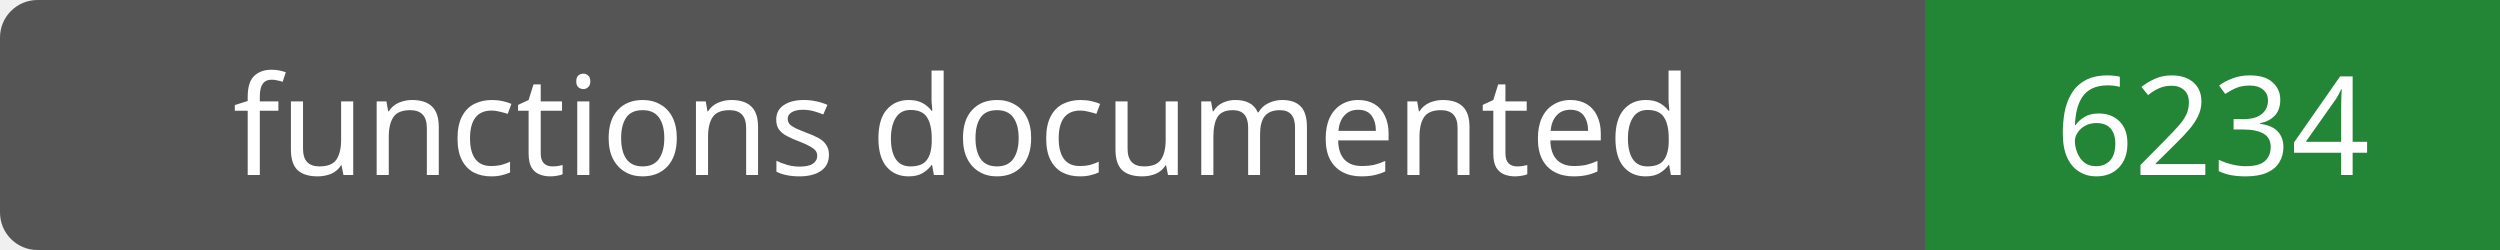
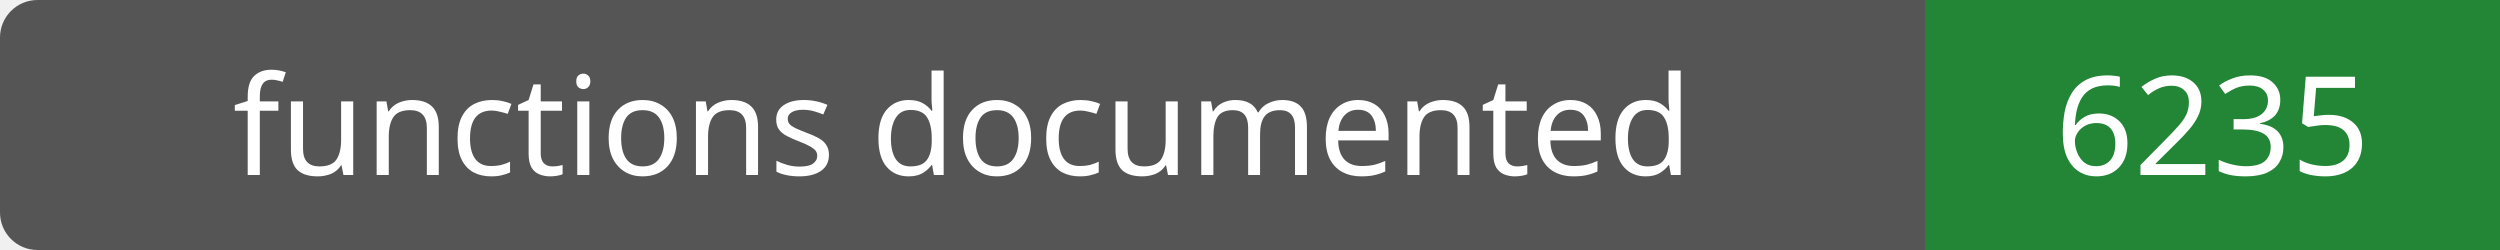
- <svg xmlns="http://www.w3.org/2000/svg" width="200" height="20" role="img" aria-label="functions documented: 6234">
+ <svg xmlns="http://www.w3.org/2000/svg" width="200" height="20" role="img" aria-label="functions documented: 6235">
  <rect width="200" height="20" rx="3" fill="#555" />
  <path fill="#238636" d="M154 0h46v20H154z" />
  <g fill="#fff" text-anchor="middle" font-family="Verdana,sans-serif" font-size="11">
    <text x="77.0" y="14">functions documented</text>
-     <text x="177.0" y="14">6234</text>
+     <text x="177.0" y="14">6235</text>
  </g>
</svg>
